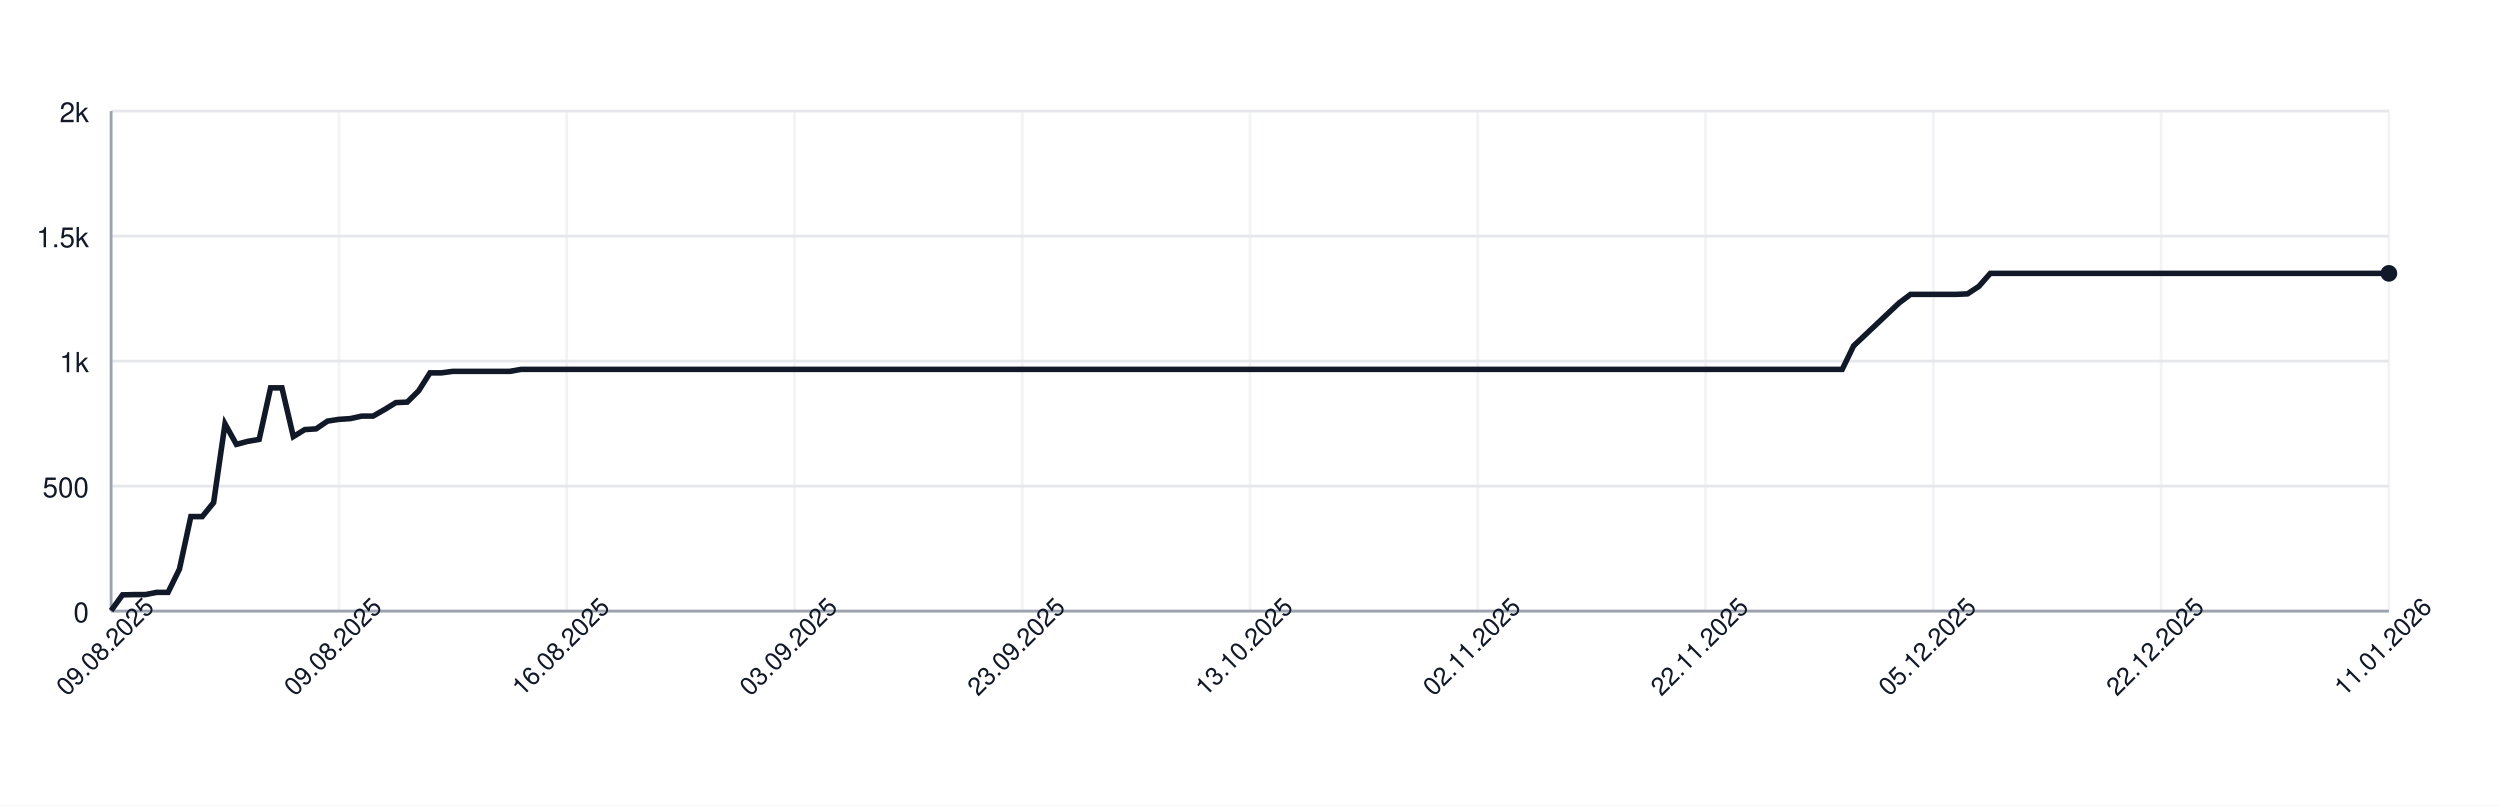
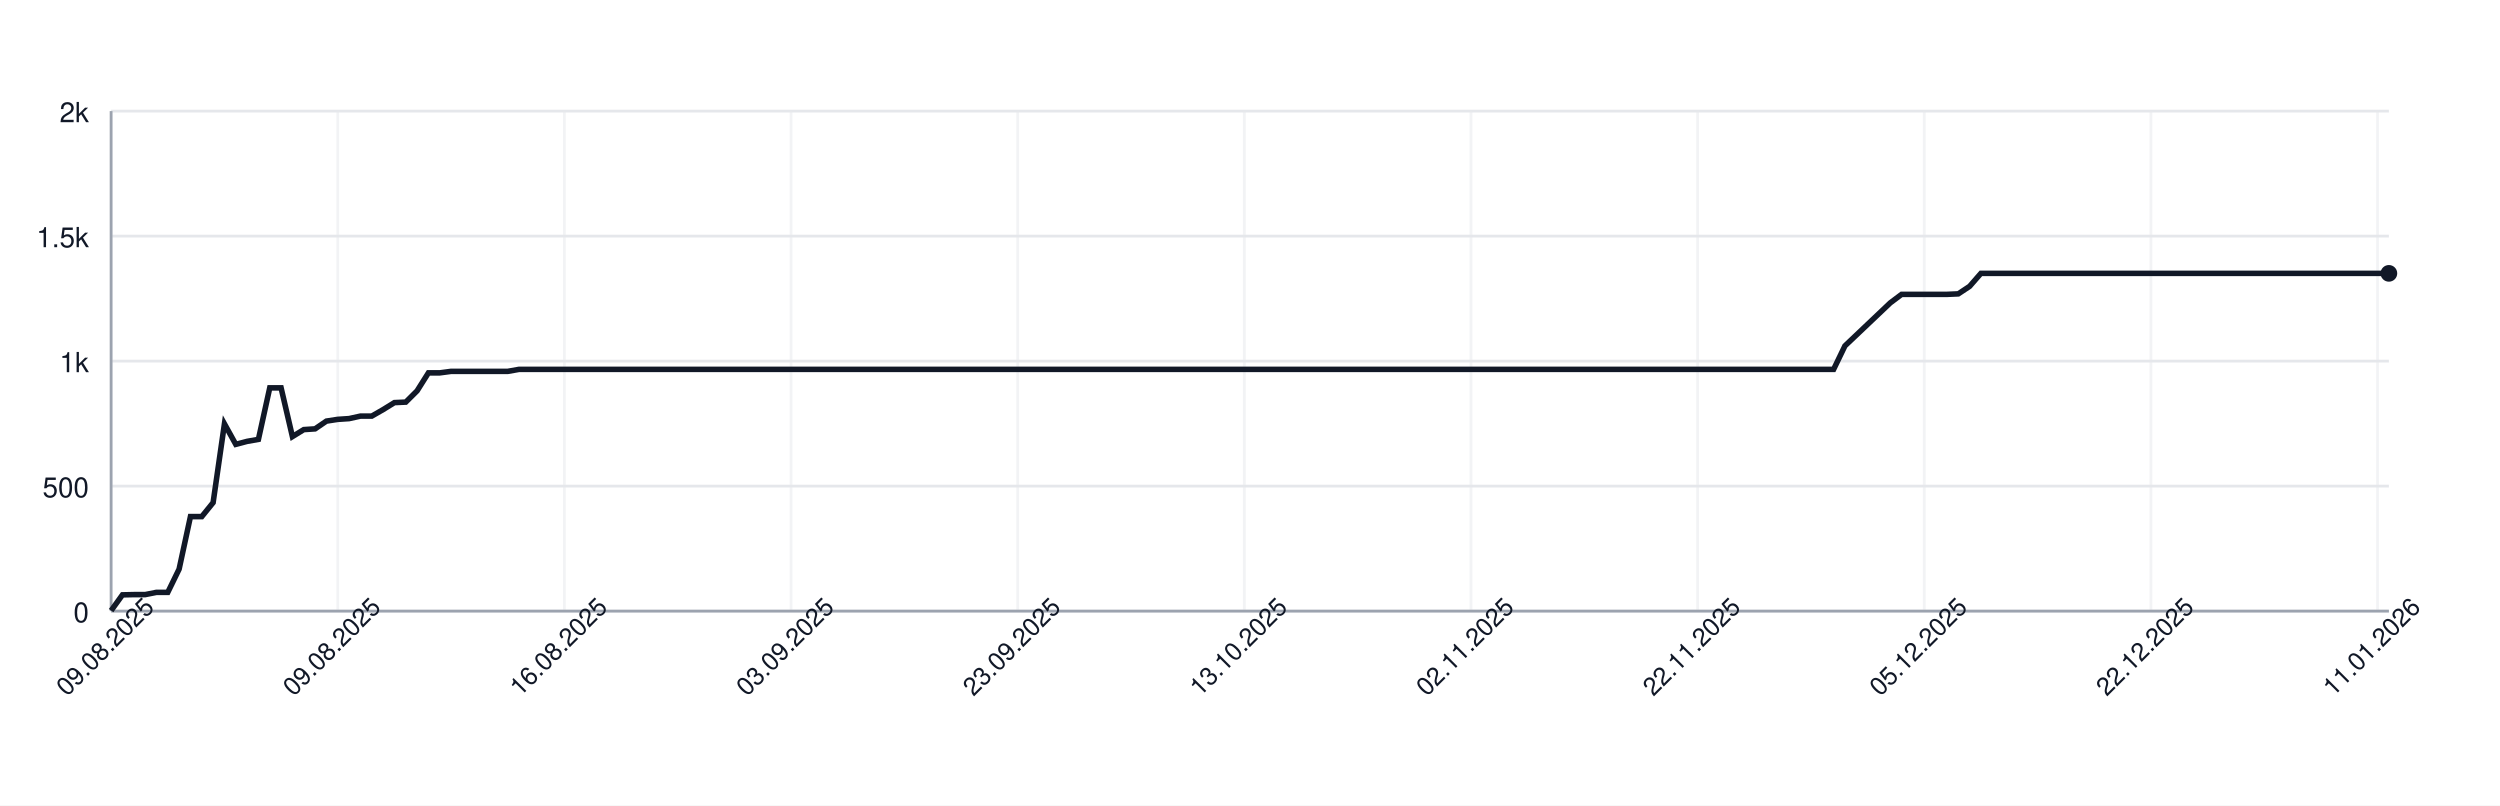
<svg xmlns="http://www.w3.org/2000/svg" width="900" height="290" style="font-family: -apple-system, BlinkMacSystemFont, 'Segoe UI', Helvetica, Arial, sans-serif;">
  <rect width="100%" height="100%" fill="white" />
  <g>
    <line x1="40" y1="220.00" x2="860" y2="220.00" stroke="#e5e7eb" />
    <text x="32" y="224.00" font-size="10" fill="#111827" text-anchor="end">0</text>
    <line x1="40" y1="175.00" x2="860" y2="175.00" stroke="#e5e7eb" />
    <text x="32" y="179.00" font-size="10" fill="#111827" text-anchor="end">500</text>
    <line x1="40" y1="130.00" x2="860" y2="130.00" stroke="#e5e7eb" />
    <text x="32" y="134.00" font-size="10" fill="#111827" text-anchor="end">1k</text>
    <line x1="40" y1="85.00" x2="860" y2="85.00" stroke="#e5e7eb" />
    <text x="32" y="89.00" font-size="10" fill="#111827" text-anchor="end">1.5k</text>
    <line x1="40" y1="40.00" x2="860" y2="40.00" stroke="#e5e7eb" />
    <text x="32" y="44.00" font-size="10" fill="#111827" text-anchor="end">2k</text>
    <line x1="40.00" y1="40" x2="40.00" y2="220" stroke="#e5e7eb" opacity="0.5" />
-     <line x1="122.00" y1="40" x2="122.00" y2="220" stroke="#e5e7eb" opacity="0.5" />
-     <line x1="204.00" y1="40" x2="204.00" y2="220" stroke="#e5e7eb" opacity="0.5" />
-     <line x1="286.00" y1="40" x2="286.00" y2="220" stroke="#e5e7eb" opacity="0.5" />
-     <line x1="368.00" y1="40" x2="368.00" y2="220" stroke="#e5e7eb" opacity="0.5" />
-     <line x1="450.00" y1="40" x2="450.00" y2="220" stroke="#e5e7eb" opacity="0.5" />
-     <line x1="532.00" y1="40" x2="532.00" y2="220" stroke="#e5e7eb" opacity="0.5" />
-     <line x1="614.00" y1="40" x2="614.00" y2="220" stroke="#e5e7eb" opacity="0.5" />
-     <line x1="696.00" y1="40" x2="696.00" y2="220" stroke="#e5e7eb" opacity="0.5" />
-     <line x1="778.00" y1="40" x2="778.00" y2="220" stroke="#e5e7eb" opacity="0.5" />
-     <line x1="860.00" y1="40" x2="860.00" y2="220" stroke="#e5e7eb" opacity="0.5" />
+     <line x1="121.59" y1="40" x2="121.59" y2="220" stroke="#e5e7eb" opacity="0.5" />
+     <line x1="203.18" y1="40" x2="203.18" y2="220" stroke="#e5e7eb" opacity="0.5" />
+     <line x1="284.78" y1="40" x2="284.78" y2="220" stroke="#e5e7eb" opacity="0.5" />
+     <line x1="366.37" y1="40" x2="366.37" y2="220" stroke="#e5e7eb" opacity="0.5" />
+     <line x1="447.96" y1="40" x2="447.96" y2="220" stroke="#e5e7eb" opacity="0.5" />
+     <line x1="529.55" y1="40" x2="529.55" y2="220" stroke="#e5e7eb" opacity="0.5" />
+     <line x1="611.14" y1="40" x2="611.14" y2="220" stroke="#e5e7eb" opacity="0.5" />
+     <line x1="692.74" y1="40" x2="692.74" y2="220" stroke="#e5e7eb" opacity="0.5" />
+     <line x1="774.33" y1="40" x2="774.33" y2="220" stroke="#e5e7eb" opacity="0.5" />
+     <line x1="855.92" y1="40" x2="855.92" y2="220" stroke="#e5e7eb" opacity="0.5" />
    <line x1="40" y1="220" x2="860" y2="220" stroke="#9ca3af" />
    <line x1="40" y1="40" x2="40" y2="220" stroke="#9ca3af" />
-     <path d="M 40.00 219.82 L 44.10 214.15 L 48.20 214.06 L 52.30 214.06 L 56.40 213.25 L 60.50 213.25 L 64.60 204.88 L 68.70 185.98 L 72.80 185.98 L 76.90 180.94 L 81.00 152.59 L 85.10 159.97 L 89.20 158.89 L 93.30 158.17 L 97.40 139.63 L 101.50 139.63 L 105.60 157.18 L 109.70 154.66 L 113.80 154.39 L 117.90 151.60 L 122.00 150.97 L 126.10 150.70 L 130.20 149.80 L 134.30 149.80 L 138.40 147.46 L 142.50 144.94 L 146.60 144.76 L 150.70 140.71 L 154.80 134.23 L 158.90 134.23 L 163.00 133.69 L 167.10 133.69 L 171.20 133.69 L 175.30 133.69 L 179.40 133.69 L 183.50 133.69 L 187.60 132.97 L 191.70 132.97 L 195.80 132.97 L 199.90 132.97 L 204.00 132.97 L 208.10 132.97 L 212.20 132.97 L 216.30 132.97 L 220.40 132.97 L 224.50 132.97 L 228.60 132.97 L 232.70 132.97 L 236.80 132.97 L 240.90 132.97 L 245.00 132.97 L 249.10 132.97 L 253.20 132.97 L 257.30 132.97 L 261.40 132.97 L 265.50 132.97 L 269.60 132.97 L 273.70 132.97 L 277.80 132.97 L 281.90 132.97 L 286.00 132.97 L 290.10 132.97 L 294.20 132.97 L 298.30 132.97 L 302.40 132.97 L 306.50 132.97 L 310.60 132.97 L 314.70 132.97 L 318.80 132.97 L 322.90 132.97 L 327.00 132.97 L 331.10 132.97 L 335.20 132.97 L 339.30 132.97 L 343.40 132.97 L 347.50 132.97 L 351.60 132.97 L 355.70 132.97 L 359.80 132.97 L 363.90 132.97 L 368.00 132.97 L 372.10 132.97 L 376.20 132.97 L 380.30 132.97 L 384.40 132.97 L 388.50 132.97 L 392.60 132.97 L 396.70 132.97 L 400.80 132.97 L 404.90 132.97 L 409.00 132.97 L 413.10 132.97 L 417.20 132.97 L 421.30 132.97 L 425.40 132.97 L 429.50 132.97 L 433.60 132.97 L 437.70 132.97 L 441.80 132.97 L 445.90 132.97 L 450.00 132.97 L 454.10 132.97 L 458.20 132.97 L 462.30 132.97 L 466.40 132.97 L 470.50 132.97 L 474.60 132.97 L 478.70 132.97 L 482.80 132.97 L 486.90 132.97 L 491.00 132.97 L 495.10 132.97 L 499.20 132.97 L 503.30 132.97 L 507.40 132.97 L 511.50 132.97 L 515.60 132.97 L 519.70 132.97 L 523.80 132.97 L 527.90 132.97 L 532.00 132.97 L 536.10 132.97 L 540.20 132.97 L 544.30 132.97 L 548.40 132.97 L 552.50 132.97 L 556.60 132.97 L 560.70 132.97 L 564.80 132.97 L 568.90 132.97 L 573.00 132.97 L 577.10 132.97 L 581.20 132.97 L 585.30 132.97 L 589.40 132.97 L 593.50 132.97 L 597.60 132.97 L 601.70 132.97 L 605.80 132.97 L 609.90 132.97 L 614.00 132.97 L 618.10 132.97 L 622.20 132.97 L 626.30 132.97 L 630.40 132.97 L 634.50 132.97 L 638.60 132.97 L 642.70 132.97 L 646.80 132.97 L 650.90 132.97 L 655.00 132.97 L 659.10 132.97 L 663.20 132.97 L 667.30 124.51 L 671.40 120.64 L 675.50 116.77 L 679.60 112.90 L 683.70 109.03 L 687.80 105.97 L 691.90 105.97 L 696.00 105.97 L 700.10 105.97 L 704.20 105.97 L 708.30 105.79 L 712.40 103.09 L 716.50 98.41 L 720.60 98.41 L 724.70 98.41 L 728.80 98.41 L 732.90 98.41 L 737.00 98.41 L 741.10 98.41 L 745.20 98.41 L 749.30 98.41 L 753.40 98.41 L 757.50 98.41 L 761.60 98.41 L 765.70 98.41 L 769.80 98.41 L 773.90 98.41 L 778.00 98.41 L 782.10 98.41 L 786.20 98.41 L 790.30 98.41 L 794.40 98.41 L 798.50 98.41 L 802.60 98.41 L 806.70 98.41 L 810.80 98.41 L 814.90 98.41 L 819.00 98.41 L 823.10 98.41 L 827.20 98.41 L 831.30 98.41 L 835.40 98.41 L 839.50 98.41 L 843.60 98.41 L 847.70 98.41 L 851.80 98.41 L 855.90 98.41 L 860.00 98.41" fill="none" stroke="#111827" stroke-width="2" />
+     <path d="M 40.00 219.82 L 44.08 214.15 L 48.16 214.06 L 52.24 214.06 L 56.32 213.25 L 60.40 213.25 L 64.48 204.88 L 68.56 185.98 L 72.64 185.98 L 76.72 180.94 L 80.80 152.59 L 84.88 159.97 L 88.96 158.89 L 93.03 158.17 L 97.11 139.63 L 101.19 139.63 L 105.27 157.18 L 109.35 154.66 L 113.43 154.39 L 117.51 151.60 L 121.59 150.97 L 125.67 150.70 L 129.75 149.80 L 133.83 149.80 L 137.91 147.46 L 141.99 144.94 L 146.07 144.76 L 150.15 140.71 L 154.23 134.23 L 158.31 134.23 L 162.39 133.69 L 166.47 133.69 L 170.55 133.69 L 174.63 133.69 L 178.71 133.69 L 182.79 133.69 L 186.87 132.97 L 190.95 132.97 L 195.02 132.97 L 199.10 132.97 L 203.18 132.97 L 207.26 132.97 L 211.34 132.97 L 215.42 132.97 L 219.50 132.97 L 223.58 132.97 L 227.66 132.97 L 231.74 132.97 L 235.82 132.97 L 239.90 132.97 L 243.98 132.97 L 248.06 132.97 L 252.14 132.97 L 256.22 132.97 L 260.30 132.97 L 264.38 132.97 L 268.46 132.97 L 272.54 132.97 L 276.62 132.97 L 280.70 132.97 L 284.78 132.97 L 288.86 132.97 L 292.94 132.97 L 297.01 132.97 L 301.09 132.97 L 305.17 132.97 L 309.25 132.97 L 313.33 132.97 L 317.41 132.97 L 321.49 132.97 L 325.57 132.97 L 329.65 132.97 L 333.73 132.97 L 337.81 132.97 L 341.89 132.97 L 345.97 132.97 L 350.05 132.97 L 354.13 132.97 L 358.21 132.97 L 362.29 132.97 L 366.37 132.97 L 370.45 132.97 L 374.53 132.97 L 378.61 132.97 L 382.69 132.97 L 386.77 132.97 L 390.85 132.97 L 394.93 132.97 L 399.00 132.97 L 403.08 132.97 L 407.16 132.97 L 411.24 132.97 L 415.32 132.97 L 419.40 132.97 L 423.48 132.97 L 427.56 132.97 L 431.64 132.97 L 435.72 132.97 L 439.80 132.97 L 443.88 132.97 L 447.96 132.97 L 452.04 132.97 L 456.12 132.97 L 460.20 132.97 L 464.28 132.97 L 468.36 132.97 L 472.44 132.97 L 476.52 132.97 L 480.60 132.97 L 484.68 132.97 L 488.76 132.97 L 492.84 132.97 L 496.92 132.97 L 501.00 132.97 L 505.07 132.97 L 509.15 132.97 L 513.23 132.97 L 517.31 132.97 L 521.39 132.97 L 525.47 132.97 L 529.55 132.97 L 533.63 132.97 L 537.71 132.97 L 541.79 132.97 L 545.87 132.97 L 549.95 132.97 L 554.03 132.97 L 558.11 132.97 L 562.19 132.97 L 566.27 132.97 L 570.35 132.97 L 574.43 132.97 L 578.51 132.97 L 582.59 132.97 L 586.67 132.97 L 590.75 132.97 L 594.83 132.97 L 598.91 132.97 L 602.99 132.97 L 607.06 132.97 L 611.14 132.97 L 615.22 132.97 L 619.30 132.97 L 623.38 132.97 L 627.46 132.97 L 631.54 132.97 L 635.62 132.97 L 639.70 132.97 L 643.78 132.97 L 647.86 132.97 L 651.94 132.97 L 656.02 132.97 L 660.10 132.97 L 664.18 124.51 L 668.26 120.64 L 672.34 116.77 L 676.42 112.90 L 680.50 109.03 L 684.58 105.97 L 688.66 105.97 L 692.74 105.97 L 696.82 105.97 L 700.90 105.97 L 704.98 105.79 L 709.05 103.09 L 713.13 98.41 L 717.21 98.41 L 721.29 98.41 L 725.37 98.41 L 729.45 98.41 L 733.53 98.41 L 737.61 98.41 L 741.69 98.41 L 745.77 98.41 L 749.85 98.41 L 753.93 98.41 L 758.01 98.41 L 762.09 98.41 L 766.17 98.41 L 770.25 98.41 L 774.33 98.41 L 778.41 98.41 L 782.49 98.41 L 786.57 98.41 L 790.65 98.41 L 794.73 98.41 L 798.81 98.41 L 802.89 98.41 L 806.97 98.41 L 811.04 98.41 L 815.12 98.41 L 819.20 98.41 L 823.28 98.41 L 827.36 98.41 L 831.44 98.41 L 835.52 98.41 L 839.60 98.41 L 843.68 98.41 L 847.76 98.41 L 851.84 98.41 L 855.92 98.41 L 860.00 98.41" fill="none" stroke="#111827" stroke-width="2" />
    <circle cx="860.00" cy="98.41" r="3" fill="#111827" />
    <text x="40.00" y="235.00" font-size="9" fill="#111827" text-anchor="middle" transform="rotate(-45 40.00 235.00)">09.08.2025</text>
-     <text x="122.00" y="235.00" font-size="9" fill="#111827" text-anchor="middle" transform="rotate(-45 122.00 235.00)">09.08.2025</text>
-     <text x="204.00" y="235.00" font-size="9" fill="#111827" text-anchor="middle" transform="rotate(-45 204.00 235.00)">16.08.2025</text>
-     <text x="286.00" y="235.00" font-size="9" fill="#111827" text-anchor="middle" transform="rotate(-45 286.00 235.00)">03.09.2025</text>
-     <text x="368.00" y="235.00" font-size="9" fill="#111827" text-anchor="middle" transform="rotate(-45 368.00 235.00)">23.09.2025</text>
-     <text x="450.00" y="235.00" font-size="9" fill="#111827" text-anchor="middle" transform="rotate(-45 450.00 235.00)">13.10.2025</text>
-     <text x="532.00" y="235.00" font-size="9" fill="#111827" text-anchor="middle" transform="rotate(-45 532.00 235.00)">02.11.2025</text>
-     <text x="614.00" y="235.00" font-size="9" fill="#111827" text-anchor="middle" transform="rotate(-45 614.00 235.00)">22.11.2025</text>
-     <text x="696.00" y="235.00" font-size="9" fill="#111827" text-anchor="middle" transform="rotate(-45 696.00 235.00)">05.12.2025</text>
-     <text x="778.00" y="235.00" font-size="9" fill="#111827" text-anchor="middle" transform="rotate(-45 778.00 235.00)">22.12.2025</text>
-     <text x="860.00" y="235.00" font-size="9" fill="#111827" text-anchor="middle" transform="rotate(-45 860.00 235.00)">11.01.2026</text>
+     <text x="121.59" y="235.00" font-size="9" fill="#111827" text-anchor="middle" transform="rotate(-45 121.59 235.00)">09.08.2025</text>
+     <text x="203.18" y="235.00" font-size="9" fill="#111827" text-anchor="middle" transform="rotate(-45 203.18 235.00)">16.08.2025</text>
+     <text x="284.78" y="235.00" font-size="9" fill="#111827" text-anchor="middle" transform="rotate(-45 284.78 235.00)">03.09.2025</text>
+     <text x="366.37" y="235.00" font-size="9" fill="#111827" text-anchor="middle" transform="rotate(-45 366.37 235.00)">23.09.2025</text>
+     <text x="447.96" y="235.00" font-size="9" fill="#111827" text-anchor="middle" transform="rotate(-45 447.96 235.00)">13.10.2025</text>
+     <text x="529.55" y="235.00" font-size="9" fill="#111827" text-anchor="middle" transform="rotate(-45 529.55 235.00)">02.11.2025</text>
+     <text x="611.14" y="235.00" font-size="9" fill="#111827" text-anchor="middle" transform="rotate(-45 611.14 235.00)">22.11.2025</text>
+     <text x="692.74" y="235.00" font-size="9" fill="#111827" text-anchor="middle" transform="rotate(-45 692.74 235.00)">05.12.2025</text>
+     <text x="774.33" y="235.00" font-size="9" fill="#111827" text-anchor="middle" transform="rotate(-45 774.33 235.00)">22.12.2025</text>
+     <text x="855.92" y="235.00" font-size="9" fill="#111827" text-anchor="middle" transform="rotate(-45 855.92 235.00)">11.01.2026</text>
  </g>
</svg>
